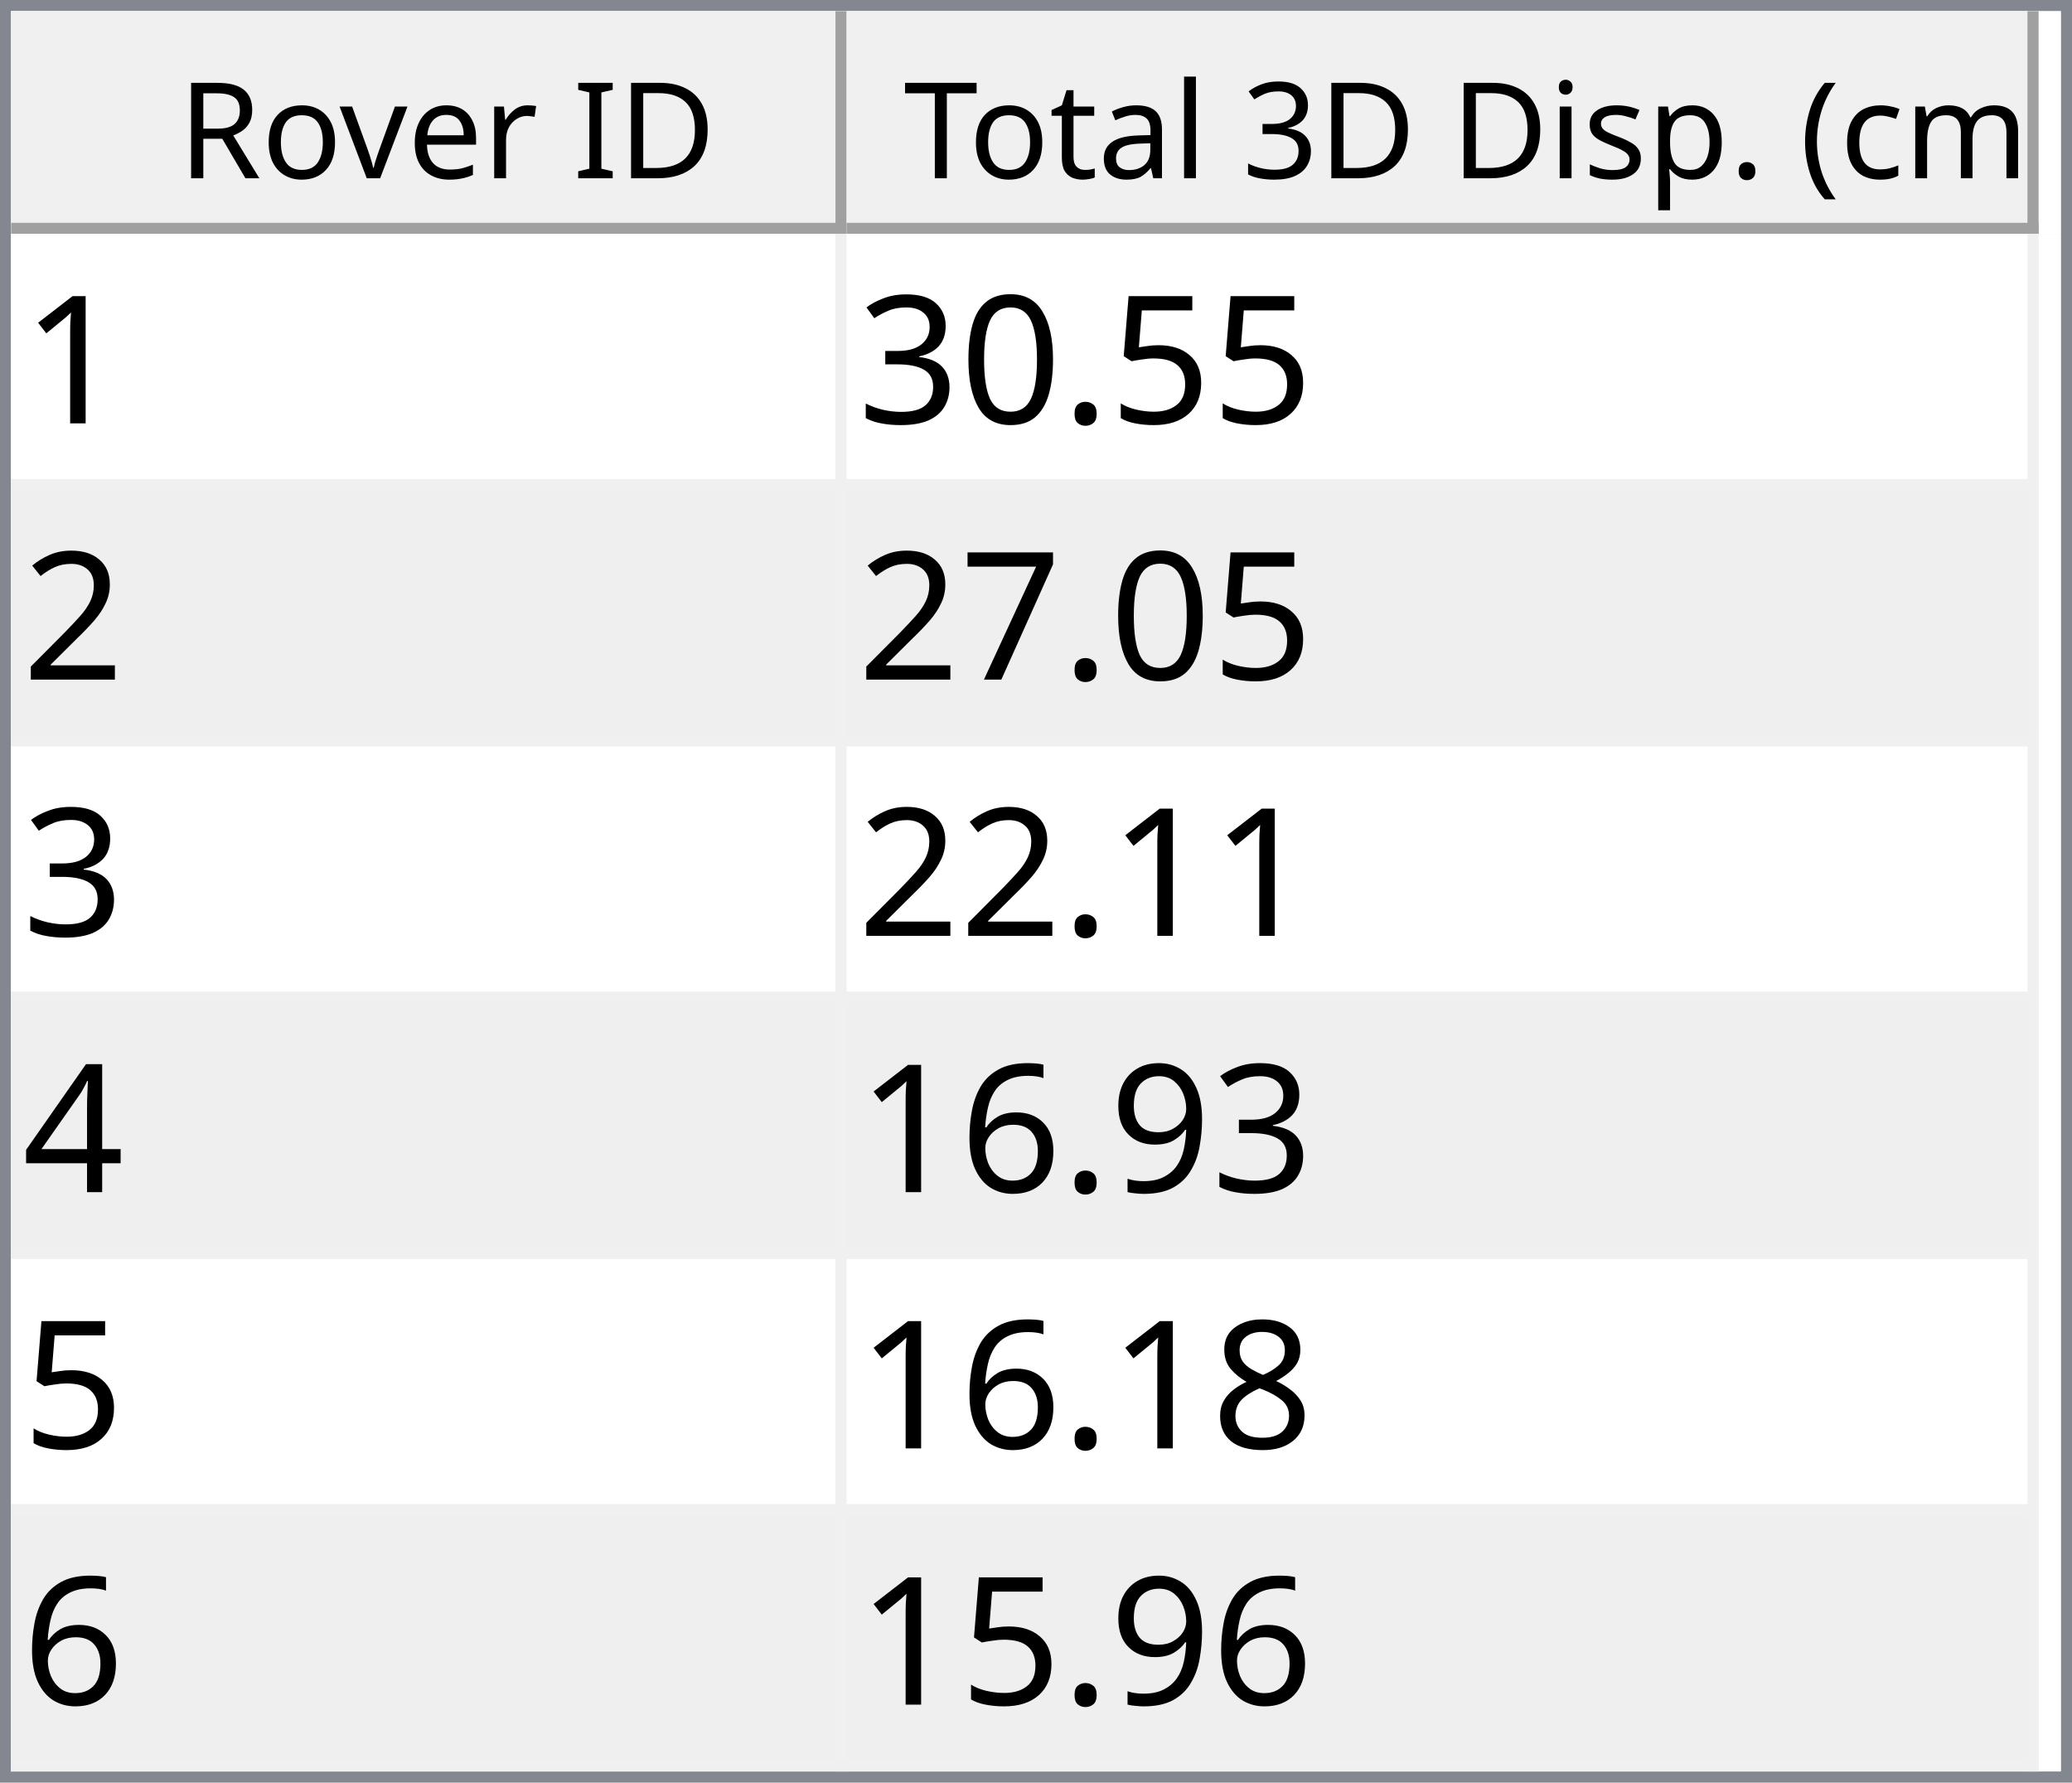
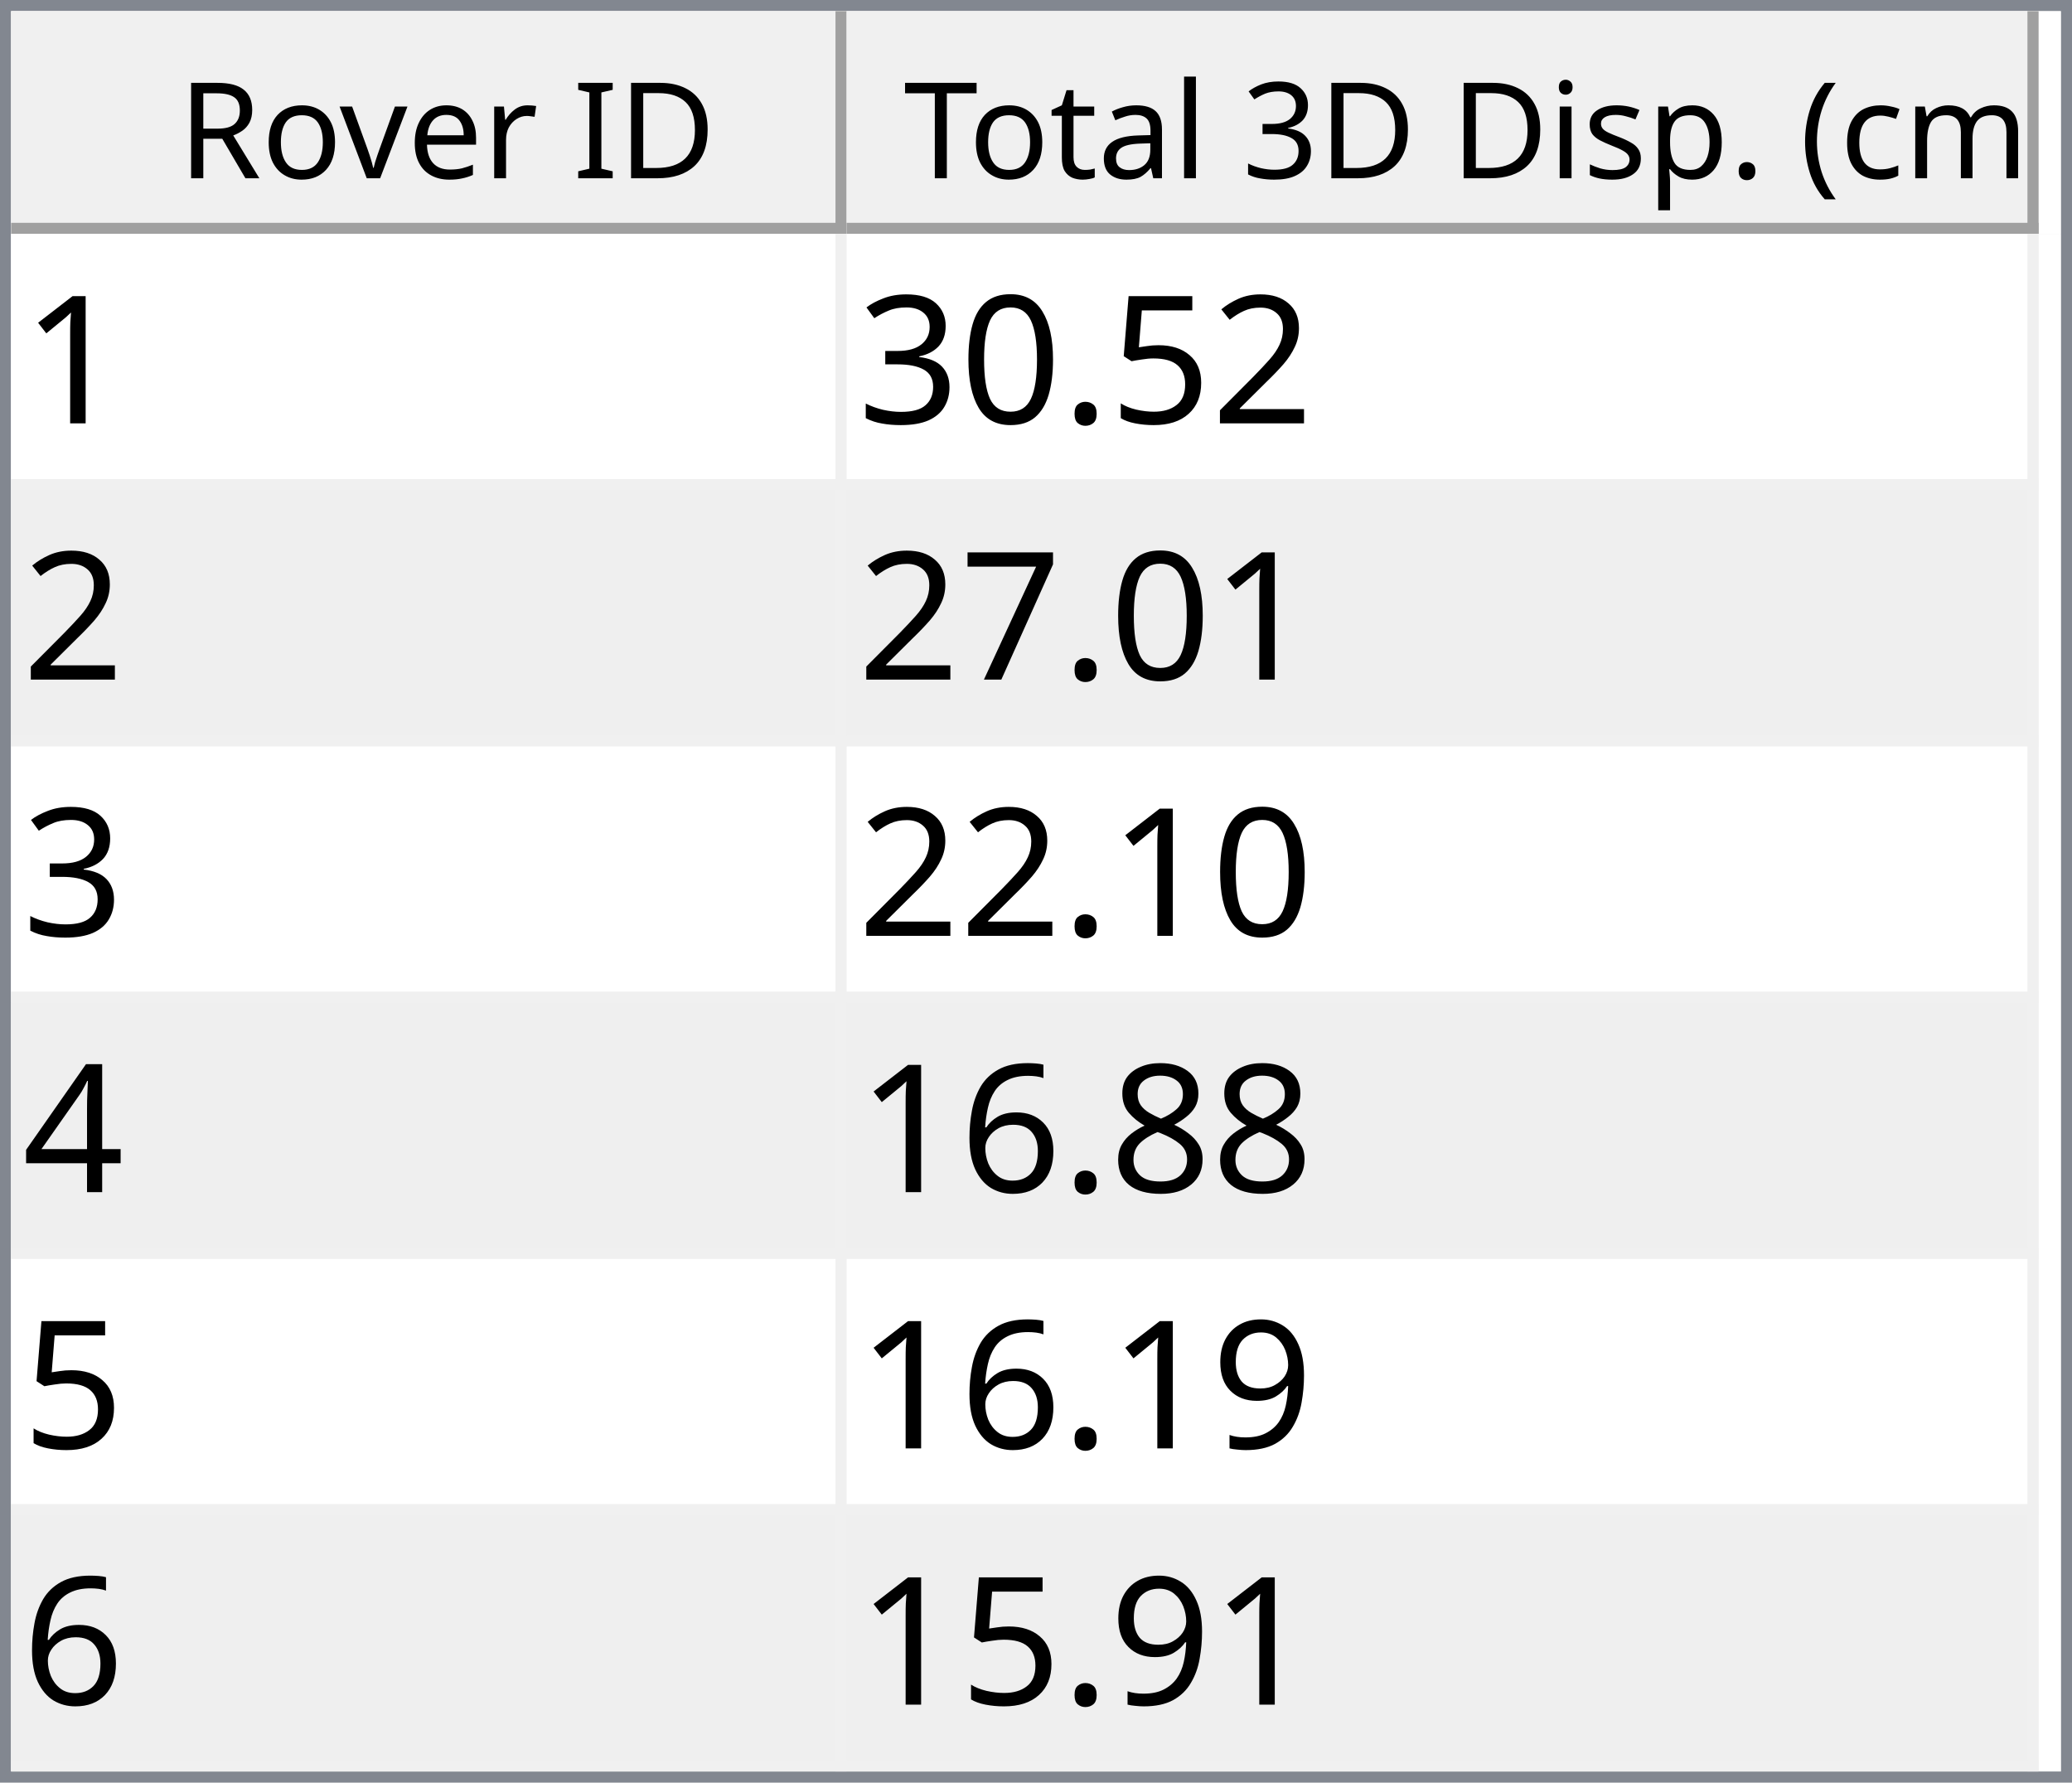
<svg xmlns="http://www.w3.org/2000/svg" style="fill-opacity:1; color-rendering:auto; color-interpolation:auto; text-rendering:auto; stroke:black; stroke-linecap:square; stroke-miterlimit:10; shape-rendering:auto; stroke-opacity:1; fill:black; stroke-dasharray:none; font-weight:normal; stroke-width:1; font-family:'Dialog'; font-style:normal; stroke-linejoin:miter; font-size:12px; stroke-dashoffset:0; image-rendering:auto;" width="186" height="160">
  <defs id="genericDefs" />
  <g>
    <defs id="defs1">
      <clipPath clipPathUnits="userSpaceOnUse" id="clipPath1">
        <path d="M0 0 L186 0 L186 160 L0 160 L0 0 Z" />
      </clipPath>
      <clipPath clipPathUnits="userSpaceOnUse" id="clipPath2">
        <path d="M0 0 L0 160 L186 160 L186 0 Z" />
      </clipPath>
      <clipPath clipPathUnits="userSpaceOnUse" id="clipPath3">
        <path d="M0 0 L0 20 L184 20 L184 0 Z" />
      </clipPath>
      <clipPath clipPathUnits="userSpaceOnUse" id="clipPath4">
        <path d="M0 0 L0 20 L75 20 L75 0 Z" />
      </clipPath>
      <clipPath clipPathUnits="userSpaceOnUse" id="clipPath5">
        <path d="M1 1 L1 19 L74 19 L74 1 Z" />
      </clipPath>
      <clipPath clipPathUnits="userSpaceOnUse" id="clipPath6">
        <path d="M0 0 L0 18 L73 18 L73 0 Z" />
      </clipPath>
      <clipPath clipPathUnits="userSpaceOnUse" id="clipPath7">
        <path d="M-0.5 -0.5 L-0.5 19.5 L74.5 19.5 L74.5 -0.5 Z" />
      </clipPath>
      <clipPath clipPathUnits="userSpaceOnUse" id="clipPath8">
        <path d="M0 0 L0 20 L107 20 L107 0 Z" />
      </clipPath>
      <clipPath clipPathUnits="userSpaceOnUse" id="clipPath9">
        <path d="M1 1 L1 19 L106 19 L106 1 Z" />
      </clipPath>
      <clipPath clipPathUnits="userSpaceOnUse" id="clipPath10">
        <path d="M0 0 L0 18 L105 18 L105 0 Z" />
      </clipPath>
      <clipPath clipPathUnits="userSpaceOnUse" id="clipPath11">
        <path d="M-0.5 -0.5 L-0.5 19.5 L106.5 19.5 L106.5 -0.5 Z" />
      </clipPath>
      <clipPath clipPathUnits="userSpaceOnUse" id="clipPath12">
        <path d="M0 0 L0 138 L184 138 L184 0 Z" />
      </clipPath>
      <clipPath clipPathUnits="userSpaceOnUse" id="clipPath13">
        <path d="M0 0 L0 138 L182 138 L182 0 Z" />
      </clipPath>
      <clipPath clipPathUnits="userSpaceOnUse" id="clipPath14">
        <path d="M-0.5 -0.5 L-0.5 137.5 L181.5 137.5 L181.5 -0.5 Z" />
      </clipPath>
      <clipPath clipPathUnits="userSpaceOnUse" id="clipPath15">
        <path d="M0 0 L0 22 L74 22 L74 0 Z" />
      </clipPath>
      <clipPath clipPathUnits="userSpaceOnUse" id="clipPath16">
        <path d="M0 0 L0 22 L106 22 L106 0 Z" />
      </clipPath>
      <font horiz-adv-x="64.551" id="font1">
        <font-face ascent="107.91" descent="25.098" units-per-em="100" style="font-style:normal; font-family:Segoe UI; font-weight:normal;" />
        <missing-glyph horiz-adv-x="64.551" d="M8.109 0 L8.109 68.266 L56.453 68.266 L56.453 0 L8.109 0 ZM15.328 7.234 L49.219 7.234 L49.219 61.031 L15.328 61.031 L15.328 7.234 Z" />
        <glyph unicode="D" horiz-adv-x="70.117" d="M9.188 0 L9.188 70.016 L28.516 70.016 Q65.531 70.016 65.531 35.891 Q65.531 19.672 55.25 9.836 Q44.969 0 27.734 0 L9.188 0 ZM17.391 62.594 L17.391 7.422 L27.828 7.422 Q41.609 7.422 49.273 14.797 Q56.938 22.172 56.938 35.688 Q56.938 62.594 28.328 62.594 L17.391 62.594 Z" />
        <glyph unicode="I" horiz-adv-x="26.611" d="M17.391 0 L9.188 0 L9.188 70.016 L17.391 70.016 L17.391 0 Z" />
        <glyph unicode=" " horiz-adv-x="27.393" d="" />
        <glyph unicode="r" horiz-adv-x="34.766" d="M34.188 41.891 Q32.078 43.5 28.125 43.5 Q23 43.5 19.555 38.672 Q16.109 33.844 16.109 25.484 L16.109 0 L8.109 0 L8.109 50 L16.109 50 L16.109 39.703 L16.312 39.703 Q18.016 44.969 21.531 47.922 Q25.047 50.875 29.391 50.875 Q32.516 50.875 34.188 50.203 L34.188 41.891 Z" />
        <glyph unicode="e" horiz-adv-x="52.295" d="M48.297 23 L12.984 23 Q13.188 14.656 17.484 10.109 Q21.781 5.562 29.297 5.562 Q37.75 5.562 44.828 11.141 L44.828 3.609 Q38.234 -1.172 27.391 -1.172 Q16.797 -1.172 10.742 5.641 Q4.688 12.453 4.688 24.812 Q4.688 36.469 11.305 43.82 Q17.922 51.172 27.734 51.172 Q37.547 51.172 42.922 44.828 Q48.297 38.484 48.297 27.203 L48.297 23 ZM40.094 29.781 Q40.047 36.719 36.75 40.578 Q33.453 44.438 27.594 44.438 Q21.922 44.438 17.969 40.383 Q14.016 36.328 13.094 29.781 L40.094 29.781 Z" />
        <glyph unicode="v" horiz-adv-x="47.9" d="M47.406 50 L27.484 0 L19.625 0 L0.688 50 L9.469 50 L22.172 13.672 Q23.578 9.672 23.922 6.688 L24.125 6.688 Q24.609 10.453 25.688 13.484 L38.969 50 L47.406 50 Z" />
        <glyph unicode="o" horiz-adv-x="58.594" d="M29 -1.172 Q17.922 -1.172 11.305 5.836 Q4.688 12.844 4.688 24.422 Q4.688 37.016 11.57 44.094 Q18.453 51.172 30.172 51.172 Q41.359 51.172 47.633 44.289 Q53.906 37.406 53.906 25.203 Q53.906 13.234 47.141 6.031 Q40.375 -1.172 29 -1.172 ZM29.594 44.438 Q21.875 44.438 17.383 39.188 Q12.891 33.938 12.891 24.703 Q12.891 15.828 17.43 10.695 Q21.969 5.562 29.594 5.562 Q37.359 5.562 41.531 10.594 Q45.703 15.625 45.703 24.906 Q45.703 34.281 41.531 39.359 Q37.359 44.438 29.594 44.438 Z" />
        <glyph unicode="R" horiz-adv-x="59.814" d="M59.375 0 L49.609 0 L37.891 19.625 Q36.281 22.359 34.766 24.289 Q33.25 26.219 31.664 27.438 Q30.078 28.656 28.25 29.219 Q26.422 29.781 24.125 29.781 L17.391 29.781 L17.391 0 L9.188 0 L9.188 70.016 L30.078 70.016 Q34.672 70.016 38.555 68.867 Q42.438 67.719 45.289 65.375 Q48.141 63.031 49.758 59.547 Q51.375 56.062 51.375 51.375 Q51.375 47.703 50.273 44.656 Q49.172 41.609 47.148 39.211 Q45.125 36.812 42.266 35.133 Q39.406 33.453 35.844 32.516 L35.844 32.328 Q37.594 31.547 38.891 30.547 Q40.188 29.547 41.359 28.18 Q42.531 26.812 43.68 25.078 Q44.828 23.344 46.234 21.047 L59.375 0 ZM17.391 62.594 L17.391 37.203 L28.516 37.203 Q31.594 37.203 34.203 38.133 Q36.812 39.062 38.719 40.797 Q40.625 42.531 41.703 45.047 Q42.781 47.562 42.781 50.688 Q42.781 56.297 39.141 59.445 Q35.5 62.594 28.609 62.594 L17.391 62.594 Z" />
        <glyph unicode=")" horiz-adv-x="30.176" d="M8.297 -15.922 L1.172 -15.922 Q16.406 2.344 16.406 26.812 Q16.406 51.469 1.078 70.016 L8.297 70.016 Q23.531 52.156 23.531 26.703 Q23.531 1.375 8.297 -15.922 Z" />
        <glyph unicode="m" horiz-adv-x="86.133" d="M79.109 0 L71.094 0 L71.094 28.719 Q71.094 37.016 68.531 40.727 Q65.969 44.438 59.906 44.438 Q54.781 44.438 51.195 39.75 Q47.609 35.062 47.609 28.516 L47.609 0 L39.594 0 L39.594 29.688 Q39.594 44.438 28.219 44.438 Q22.953 44.438 19.531 40.016 Q16.109 35.594 16.109 28.516 L16.109 0 L8.109 0 L8.109 50 L16.109 50 L16.109 42.094 L16.312 42.094 Q21.625 51.172 31.844 51.172 Q36.969 51.172 40.773 48.312 Q44.578 45.453 46 40.828 Q51.562 51.172 62.594 51.172 Q79.109 51.172 79.109 30.812 L79.109 0 Z" />
        <glyph unicode="c" horiz-adv-x="46.191" d="M42.188 2.297 Q36.422 -1.172 28.516 -1.172 Q17.828 -1.172 11.258 5.789 Q4.688 12.75 4.688 23.828 Q4.688 36.188 11.766 43.68 Q18.844 51.172 30.672 51.172 Q37.25 51.172 42.281 48.734 L42.281 40.531 Q36.719 44.438 30.375 44.438 Q22.703 44.438 17.797 38.945 Q12.891 33.453 12.891 24.516 Q12.891 15.719 17.508 10.641 Q22.125 5.562 29.891 5.562 Q36.422 5.562 42.188 9.906 L42.188 2.297 Z" />
        <glyph unicode="(" horiz-adv-x="30.176" d="M29.109 -15.922 L21.969 -15.922 Q6.844 1.375 6.844 26.703 Q6.844 52.156 21.969 70.016 L29.203 70.016 Q13.875 51.469 13.875 26.812 Q13.875 2.344 29.109 -15.922 Z" />
        <glyph unicode="." horiz-adv-x="21.68" d="M10.891 -1.078 Q8.641 -1.078 7.055 0.539 Q5.469 2.156 5.469 4.391 Q5.469 6.641 7.055 8.273 Q8.641 9.906 10.891 9.906 Q13.188 9.906 14.797 8.273 Q16.406 6.641 16.406 4.391 Q16.406 2.156 14.797 0.539 Q13.188 -1.078 10.891 -1.078 Z" />
        <glyph unicode="p" horiz-adv-x="58.789" d="M16.312 7.234 L16.109 7.234 L16.109 -23 L8.109 -23 L8.109 50 L16.109 50 L16.109 41.219 L16.312 41.219 Q22.219 51.172 33.594 51.172 Q43.266 51.172 48.688 44.461 Q54.109 37.75 54.109 26.469 Q54.109 13.922 48 6.375 Q41.891 -1.172 31.297 -1.172 Q21.578 -1.172 16.312 7.234 ZM16.109 27.391 L16.109 20.406 Q16.109 14.203 20.141 9.883 Q24.172 5.562 30.375 5.562 Q37.641 5.562 41.773 11.133 Q45.906 16.703 45.906 26.609 Q45.906 34.969 42.047 39.703 Q38.188 44.438 31.594 44.438 Q24.609 44.438 20.359 39.578 Q16.109 34.719 16.109 27.391 Z" />
        <glyph unicode="s" horiz-adv-x="42.432" d="M5.078 1.812 L5.078 10.406 Q11.625 5.562 19.484 5.562 Q30.031 5.562 30.031 12.594 Q30.031 14.594 29.125 15.992 Q28.219 17.391 26.68 18.461 Q25.141 19.531 23.07 20.383 Q21 21.234 18.609 22.172 Q15.281 23.484 12.766 24.828 Q10.25 26.172 8.57 27.859 Q6.891 29.547 6.031 31.695 Q5.172 33.844 5.172 36.719 Q5.172 40.234 6.789 42.945 Q8.406 45.656 11.086 47.484 Q13.766 49.312 17.211 50.242 Q20.656 51.172 24.312 51.172 Q30.812 51.172 35.938 48.922 L35.938 40.828 Q30.422 44.438 23.25 44.438 Q21 44.438 19.195 43.922 Q17.391 43.406 16.094 42.477 Q14.797 41.547 14.086 40.258 Q13.375 38.969 13.375 37.406 Q13.375 35.453 14.086 34.133 Q14.797 32.812 16.164 31.789 Q17.531 30.766 19.484 29.938 Q21.438 29.109 23.922 28.125 Q27.25 26.859 29.883 25.516 Q32.516 24.172 34.375 22.484 Q36.234 20.797 37.234 18.602 Q38.234 16.406 38.234 13.375 Q38.234 9.672 36.602 6.938 Q34.969 4.203 32.234 2.398 Q29.5 0.594 25.93 -0.289 Q22.359 -1.172 18.453 -1.172 Q10.75 -1.172 5.078 1.812 Z" />
        <glyph unicode="i" horiz-adv-x="24.219" d="M12.203 62.703 Q10.062 62.703 8.547 64.164 Q7.031 65.625 7.031 67.875 Q7.031 70.125 8.547 71.609 Q10.062 73.094 12.203 73.094 Q14.406 73.094 15.945 71.609 Q17.484 70.125 17.484 67.875 Q17.484 65.719 15.945 64.211 Q14.406 62.703 12.203 62.703 ZM16.109 0 L8.109 0 L8.109 50 L16.109 50 L16.109 0 Z" />
        <glyph unicode="3" horiz-adv-x="53.906" d="M46.531 19.828 Q46.531 15.094 44.75 11.211 Q42.969 7.328 39.719 4.57 Q36.469 1.812 31.93 0.297 Q27.391 -1.219 21.922 -1.219 Q11.922 -1.219 6 2.594 L6 11.188 Q13.094 5.609 22.219 5.609 Q25.875 5.609 28.828 6.539 Q31.781 7.469 33.906 9.227 Q36.031 10.984 37.18 13.477 Q38.328 15.969 38.328 19.094 Q38.328 32.812 18.797 32.812 L12.984 32.812 L12.984 39.594 L18.5 39.594 Q35.797 39.594 35.797 52.484 Q35.797 64.406 22.609 64.406 Q15.188 64.406 8.688 59.422 L8.688 67.188 Q15.375 71.188 24.609 71.188 Q29 71.188 32.57 69.969 Q36.141 68.75 38.68 66.555 Q41.219 64.359 42.609 61.281 Q44 58.203 44 54.5 Q44 40.672 30.031 36.719 L30.031 36.531 Q33.594 36.141 36.625 34.797 Q39.656 33.453 41.852 31.305 Q44.047 29.156 45.289 26.25 Q46.531 23.344 46.531 19.828 Z" />
        <glyph unicode="l" horiz-adv-x="24.219" d="M16.109 0 L8.109 0 L8.109 74.031 L16.109 74.031 L16.109 0 Z" />
        <glyph unicode="a" horiz-adv-x="50.879" d="M43.891 0 L35.891 0 L35.891 7.812 L35.688 7.812 Q30.469 -1.172 20.312 -1.172 Q12.844 -1.172 8.617 2.781 Q4.391 6.734 4.391 13.281 Q4.391 27.297 20.906 29.594 L35.891 31.688 Q35.891 44.438 25.594 44.438 Q16.547 44.438 9.281 38.281 L9.281 46.484 Q16.656 51.172 26.266 51.172 Q43.891 51.172 43.891 32.516 L43.891 0 ZM35.891 25.297 L23.828 23.641 Q18.266 22.859 15.43 20.875 Q12.594 18.891 12.594 13.875 Q12.594 10.203 15.211 7.883 Q17.828 5.562 22.172 5.562 Q28.125 5.562 32.008 9.742 Q35.891 13.922 35.891 20.312 L35.891 25.297 Z" />
        <glyph unicode="t" horiz-adv-x="33.887" d="M31.297 0.484 Q28.469 -1.078 23.828 -1.078 Q10.688 -1.078 10.688 13.578 L10.688 43.172 L2.094 43.172 L2.094 50 L10.688 50 L10.688 62.203 L18.703 64.797 L18.703 50 L31.297 50 L31.297 43.172 L18.703 43.172 L18.703 14.984 Q18.703 9.969 20.414 7.82 Q22.125 5.672 26.078 5.672 Q29.109 5.672 31.297 7.328 L31.297 0.484 Z" />
        <glyph unicode="T" horiz-adv-x="52.393" d="M50.594 62.594 L30.375 62.594 L30.375 0 L22.172 0 L22.172 62.594 L2 62.594 L2 70.016 L50.594 70.016 L50.594 62.594 Z" />
      </font>
      <font horiz-adv-x="75.0" id="font2">
        <font-face ascent="100.537" descent="21.973" units-per-em="100" style="font-style:normal; font-family:sans-serif; font-weight:normal;" />
        <missing-glyph horiz-adv-x="75.0" d="M12.5 0 L12.5 62.5 L62.5 62.5 L62.5 0 L12.5 0 ZM14.062 1.562 L60.938 1.562 L60.938 60.938 L14.062 60.938 L14.062 1.562 Z" />
        <glyph unicode="1" horiz-adv-x="55.615" d="M37.25 0 L28.469 0 L28.469 56 Q25.297 52.984 20.141 49.953 Q14.984 46.922 10.891 45.406 L10.891 53.906 Q18.266 57.375 23.781 62.305 Q29.297 67.234 31.594 71.875 L37.25 71.875 L37.25 0 Z" />
+         <glyph unicode="2" horiz-adv-x="55.615" d="M50.344 8.453 L50.344 0 L3.031 0 Q2.938 3.172 4.047 6.109 Q5.859 10.938 9.836 15.625 Q13.812 20.312 21.344 26.469 Q33.016 36.031 37.117 41.625 Q41.219 47.219 41.219 52.203 Q41.219 57.422 37.477 61.008 Q33.734 64.594 27.734 64.594 Q21.391 64.594 17.578 60.789 Q13.766 56.984 13.719 50.25 L4.688 51.172 Q5.609 61.281 11.664 66.578 Q17.719 71.875 27.938 71.875 Q38.234 71.875 44.242 66.164 Q50.25 60.453 50.25 52 Q50.25 47.703 48.492 43.555 Q46.734 39.406 42.656 34.812 Q38.578 30.219 29.109 22.219 Q21.188 15.578 18.945 13.211 Q16.703 10.844 15.234 8.453 L50.344 8.453 Z" />
        <glyph unicode="5" horiz-adv-x="55.615" d="M4.156 18.75 L13.375 19.531 Q14.406 12.797 18.141 9.398 Q21.875 6 27.156 6 Q33.5 6 37.891 10.789 Q42.281 15.578 42.281 23.484 Q42.281 31 38.062 35.352 Q33.844 39.703 27 39.703 Q22.75 39.703 19.336 37.773 Q15.922 35.844 13.969 32.766 L5.719 33.844 L12.641 70.609 L48.25 70.609 L48.25 62.203 L19.672 62.203 L15.828 42.969 Q22.266 47.469 29.344 47.469 Q38.719 47.469 45.164 40.969 Q51.609 34.469 51.609 24.266 Q51.609 14.547 45.953 7.469 Q39.062 -1.219 27.156 -1.219 Q17.391 -1.219 11.211 4.25 Q5.031 9.719 4.156 18.75 Z" />
        <glyph unicode="." horiz-adv-x="27.783" d="M9.078 0 L9.078 10.016 L19.094 10.016 L19.094 0 L9.078 0 Z" />
        <glyph unicode="0" horiz-adv-x="55.615" d="M4.156 35.297 Q4.156 48 6.766 55.742 Q9.375 63.484 14.523 67.68 Q19.672 71.875 27.484 71.875 Q33.25 71.875 37.594 69.555 Q41.938 67.234 44.773 62.867 Q47.609 58.5 49.219 52.227 Q50.828 45.953 50.828 35.297 Q50.828 22.703 48.242 14.969 Q45.656 7.234 40.508 3.008 Q35.359 -1.219 27.484 -1.219 Q17.141 -1.219 11.234 6.203 Q4.156 15.141 4.156 35.297 ZM13.188 35.297 Q13.188 17.672 17.312 11.836 Q21.438 6 27.484 6 Q33.547 6 37.672 11.859 Q41.797 17.719 41.797 35.297 Q41.797 52.984 37.672 58.789 Q33.547 64.594 27.391 64.594 Q21.344 64.594 17.719 59.469 Q13.188 52.938 13.188 35.297 Z" />
        <glyph unicode="3" horiz-adv-x="55.615" d="M4.203 18.891 L12.984 20.062 Q14.5 12.594 18.141 9.297 Q21.781 6 27 6 Q33.203 6 37.477 10.297 Q41.75 14.594 41.75 20.953 Q41.75 27 37.797 30.93 Q33.844 34.859 27.734 34.859 Q25.25 34.859 21.531 33.891 L22.516 41.609 Q23.391 41.5 23.922 41.5 Q29.547 41.5 34.039 44.43 Q38.531 47.359 38.531 53.469 Q38.531 58.297 35.258 61.477 Q31.984 64.656 26.812 64.656 Q21.688 64.656 18.266 61.43 Q14.844 58.203 13.875 51.766 L5.078 53.328 Q6.688 62.156 12.398 67.016 Q18.109 71.875 26.609 71.875 Q32.469 71.875 37.398 69.359 Q42.328 66.844 44.945 62.5 Q47.562 58.156 47.562 53.266 Q47.562 48.641 45.07 44.828 Q42.578 41.016 37.703 38.766 Q44.047 37.312 47.562 32.695 Q51.078 28.078 51.078 21.141 Q51.078 11.766 44.242 5.25 Q37.406 -1.266 26.953 -1.266 Q17.531 -1.266 11.305 4.352 Q5.078 9.969 4.203 18.891 Z" />
-         <glyph unicode="2" horiz-adv-x="55.615" d="M50.344 8.453 L50.344 0 L3.031 0 Q2.938 3.172 4.047 6.109 Q5.859 10.938 9.836 15.625 Q13.812 20.312 21.344 26.469 Q33.016 36.031 37.117 41.625 Q41.219 47.219 41.219 52.203 Q41.219 57.422 37.477 61.008 Q33.734 64.594 27.734 64.594 Q21.391 64.594 17.578 60.789 Q13.766 56.984 13.719 50.25 L4.688 51.172 Q5.609 61.281 11.664 66.578 Q17.719 71.875 27.938 71.875 Q38.234 71.875 44.242 66.164 Q50.25 60.453 50.25 52 Q50.25 47.703 48.492 43.555 Q46.734 39.406 42.656 34.812 Q38.578 30.219 29.109 22.219 Q21.188 15.578 18.945 13.211 Q16.703 10.844 15.234 8.453 L50.344 8.453 Z" />
        <glyph unicode="7" horiz-adv-x="55.615" d="M4.734 62.203 L4.734 70.656 L51.078 70.656 L51.078 63.812 Q44.234 56.547 37.523 44.484 Q30.812 32.422 27.156 19.672 Q24.516 10.688 23.781 0 L14.75 0 Q14.891 8.453 18.062 20.414 Q21.234 32.375 27.172 43.484 Q33.109 54.594 39.797 62.203 L4.734 62.203 Z" />
        <glyph unicode="4" horiz-adv-x="55.615" d="M32.328 0 L32.328 17.141 L1.266 17.141 L1.266 25.203 L33.938 71.578 L41.109 71.578 L41.109 25.203 L50.781 25.203 L50.781 17.141 L41.109 17.141 L41.109 0 L32.328 0 ZM32.328 25.203 L32.328 57.469 L9.906 25.203 L32.328 25.203 Z" />
+         <glyph unicode="8" horiz-adv-x="55.615" d="M17.672 38.812 Q12.203 40.828 9.57 44.539 Q6.938 48.25 6.938 53.422 Q6.938 61.234 12.555 66.555 Q18.172 71.875 27.484 71.875 Q36.859 71.875 42.578 66.43 Q48.297 60.984 48.297 53.172 Q48.297 48.188 45.68 44.508 Q43.062 40.828 37.75 38.812 Q44.344 36.672 47.781 31.883 Q51.219 27.094 51.219 20.453 Q51.219 11.281 44.727 5.031 Q38.234 -1.219 27.641 -1.219 Q17.047 -1.219 10.547 5.055 Q4.047 11.328 4.047 20.703 Q4.047 27.688 7.594 32.398 Q11.141 37.109 17.672 38.812 ZM15.922 53.719 Q15.922 48.641 19.195 45.414 Q22.469 42.188 27.688 42.188 Q32.766 42.188 36.016 45.383 Q39.266 48.578 39.266 53.219 Q39.266 58.062 35.914 61.359 Q32.562 64.656 27.594 64.656 Q22.562 64.656 19.242 61.43 Q15.922 58.203 15.922 53.719 ZM13.094 20.656 Q13.094 16.891 14.875 13.375 Q16.656 9.859 20.172 7.93 Q23.688 6 27.734 6 Q34.031 6 38.133 10.055 Q42.234 14.109 42.234 20.359 Q42.234 26.703 38.016 30.859 Q33.797 35.016 27.438 35.016 Q21.234 35.016 17.164 30.914 Q13.094 26.812 13.094 20.656 Z" />
+         <glyph unicode="6" horiz-adv-x="55.615" d="M49.75 54.047 L41.016 53.375 Q39.844 58.547 37.703 60.891 Q34.125 64.656 28.906 64.656 Q24.703 64.656 21.531 62.312 Q17.391 59.281 14.992 53.469 Q12.594 47.656 12.5 36.922 Q15.672 41.75 20.266 44.094 Q24.859 46.438 29.891 46.438 Q38.672 46.438 44.852 39.969 Q51.031 33.5 51.031 23.25 Q51.031 16.5 48.125 10.719 Q45.219 4.938 40.141 1.859 Q35.062 -1.219 28.609 -1.219 Q17.625 -1.219 10.695 6.859 Q3.766 14.938 3.766 33.5 Q3.766 54.25 11.422 63.672 Q18.109 71.875 29.438 71.875 Q37.891 71.875 43.289 67.141 Q48.688 62.406 49.75 54.047 ZM13.875 23.188 Q13.875 18.656 15.797 14.508 Q17.719 10.359 21.188 8.18 Q24.656 6 28.469 6 Q34.031 6 38.039 10.492 Q42.047 14.984 42.047 22.703 Q42.047 30.125 38.086 34.398 Q34.125 38.672 28.125 38.672 Q22.172 38.672 18.023 34.398 Q13.875 30.125 13.875 23.188 Z" />
        <glyph unicode="9" horiz-adv-x="55.615" d="M5.469 16.547 L13.922 17.328 Q14.984 11.375 18.016 8.688 Q21.047 6 25.781 6 Q29.828 6 32.883 7.859 Q35.938 9.719 37.891 12.82 Q39.844 15.922 41.164 21.195 Q42.484 26.469 42.484 31.938 Q42.484 32.516 42.438 33.688 Q39.797 29.5 35.234 26.883 Q30.672 24.266 25.344 24.266 Q16.453 24.266 10.305 30.711 Q4.156 37.156 4.156 47.703 Q4.156 58.594 10.578 65.234 Q17 71.875 26.656 71.875 Q33.641 71.875 39.43 68.117 Q45.219 64.359 48.219 57.398 Q51.219 50.438 51.219 37.25 Q51.219 23.531 48.242 15.406 Q45.266 7.281 39.383 3.031 Q33.5 -1.219 25.594 -1.219 Q17.188 -1.219 11.867 3.445 Q6.547 8.109 5.469 16.547 ZM41.453 48.141 Q41.453 55.719 37.43 60.156 Q33.406 64.594 27.734 64.594 Q21.875 64.594 17.531 59.812 Q13.188 55.031 13.188 47.406 Q13.188 40.578 17.312 36.305 Q21.438 32.031 27.484 32.031 Q33.594 32.031 37.523 36.305 Q41.453 40.578 41.453 48.141 Z" />
-         <glyph unicode="6" horiz-adv-x="55.615" d="M49.75 54.047 L41.016 53.375 Q39.844 58.547 37.703 60.891 Q34.125 64.656 28.906 64.656 Q24.703 64.656 21.531 62.312 Q17.391 59.281 14.992 53.469 Q12.594 47.656 12.5 36.922 Q15.672 41.75 20.266 44.094 Q24.859 46.438 29.891 46.438 Q38.672 46.438 44.852 39.969 Q51.031 33.5 51.031 23.25 Q51.031 16.5 48.125 10.719 Q45.219 4.938 40.141 1.859 Q35.062 -1.219 28.609 -1.219 Q17.625 -1.219 10.695 6.859 Q3.766 14.938 3.766 33.5 Q3.766 54.25 11.422 63.672 Q18.109 71.875 29.438 71.875 Q37.891 71.875 43.289 67.141 Q48.688 62.406 49.75 54.047 ZM13.875 23.188 Q13.875 18.656 15.797 14.508 Q17.719 10.359 21.188 8.18 Q24.656 6 28.469 6 Q34.031 6 38.039 10.492 Q42.047 14.984 42.047 22.703 Q42.047 30.125 38.086 34.398 Q34.125 38.672 28.125 38.672 Q22.172 38.672 18.023 34.398 Q13.875 30.125 13.875 23.188 Z" />
-         <glyph unicode="8" horiz-adv-x="55.615" d="M17.672 38.812 Q12.203 40.828 9.57 44.539 Q6.938 48.25 6.938 53.422 Q6.938 61.234 12.555 66.555 Q18.172 71.875 27.484 71.875 Q36.859 71.875 42.578 66.43 Q48.297 60.984 48.297 53.172 Q48.297 48.188 45.68 44.508 Q43.062 40.828 37.75 38.812 Q44.344 36.672 47.781 31.883 Q51.219 27.094 51.219 20.453 Q51.219 11.281 44.727 5.031 Q38.234 -1.219 27.641 -1.219 Q17.047 -1.219 10.547 5.055 Q4.047 11.328 4.047 20.703 Q4.047 27.688 7.594 32.398 Q11.141 37.109 17.672 38.812 ZM15.922 53.719 Q15.922 48.641 19.195 45.414 Q22.469 42.188 27.688 42.188 Q32.766 42.188 36.016 45.383 Q39.266 48.578 39.266 53.219 Q39.266 58.062 35.914 61.359 Q32.562 64.656 27.594 64.656 Q22.562 64.656 19.242 61.43 Q15.922 58.203 15.922 53.719 ZM13.094 20.656 Q13.094 16.891 14.875 13.375 Q16.656 9.859 20.172 7.93 Q23.688 6 27.734 6 Q34.031 6 38.133 10.055 Q42.234 14.109 42.234 20.359 Q42.234 26.703 38.016 30.859 Q33.797 35.016 27.438 35.016 Q21.234 35.016 17.164 30.914 Q13.094 26.812 13.094 20.656 Z" />
      </font>
    </defs>
    <g style="fill:white; stroke:white;">
      <rect x="0" y="0" width="186" style="clip-path:url(#clipPath1); stroke:none;" height="160" />
    </g>
    <g style="fill:white; text-rendering:optimizeSpeed; color-rendering:optimizeSpeed; image-rendering:optimizeSpeed; shape-rendering:crispEdges; stroke:white; color-interpolation:sRGB;">
      <rect x="0" width="186" height="160" y="0" style="stroke:none;" />
      <path style="stroke:none;" d="M0 160 L186 160 L186 0 L0 0 Z" />
    </g>
    <g style="fill:rgb(240,240,240); font-family:'Segoe UI'; stroke:rgb(240,240,240);">
      <rect x="0" y="0" width="186" style="clip-path:url(#clipPath2); stroke:none;" height="160" />
    </g>
    <g style="fill:rgb(130,135,144); font-family:'Segoe UI'; stroke:rgb(130,135,144);">
      <path d="M0 0 L186 0 L186 160 L0 160 L0 0 ZM1 1 L185 1 L185 159 L1 159 L1 1 Z" style="fill-rule:evenodd; clip-path:url(#clipPath2); stroke:none;" />
    </g>
    <g style="fill:white; font-family:'Segoe UI'; stroke:white;" transform="translate(1,1)">
      <rect x="0" y="0" width="184" style="clip-path:url(#clipPath3); stroke:none;" height="20" />
    </g>
    <g style="fill:rgb(240,240,240); font-family:'Segoe UI'; stroke:rgb(240,240,240);" transform="translate(1,1)">
      <rect x="0" y="0" width="75" style="clip-path:url(#clipPath4); stroke:none;" height="20" />
    </g>
    <g style="font-family:'Segoe UI';" transform="translate(2,2)">
      <text x="14" xml:space="preserve" y="14" style="clip-path:url(#clipPath6); stroke:none;">Rover ID</text>
    </g>
    <g style="fill:rgb(160,160,160); font-family:'Segoe UI'; stroke:rgb(160,160,160); stroke-linejoin:bevel;" transform="translate(1.5,1.5)">
      <line x1="74" x2="74" y1="0" style="fill:none; clip-path:url(#clipPath7);" y2="19" />
    </g>
    <g style="fill:rgb(160,160,160); font-family:'Segoe UI'; stroke:rgb(160,160,160); stroke-linejoin:bevel;" transform="matrix(1,0,0,1,1,1) translate(0.5,0.5)">
      <line x1="0" x2="74" y1="19" style="fill:none; clip-path:url(#clipPath7);" y2="19" />
    </g>
    <g style="fill:rgb(240,240,240); font-family:'Segoe UI'; stroke:rgb(240,240,240);" transform="translate(76,1)">
      <rect x="0" y="0" width="107" style="clip-path:url(#clipPath8); stroke:none;" height="20" />
    </g>
    <g style="font-family:'Segoe UI';" transform="translate(77,2)">
      <text x="1" xml:space="preserve" y="14" style="clip-path:url(#clipPath10); stroke:none;"> Total 3D Disp. (cm)</text>
    </g>
    <g style="fill:rgb(160,160,160); font-family:'Segoe UI'; stroke:rgb(160,160,160); stroke-linejoin:bevel;" transform="translate(76.5,1.5)">
      <line x1="106" x2="106" y1="0" style="fill:none; clip-path:url(#clipPath11);" y2="19" />
    </g>
    <g style="fill:rgb(160,160,160); font-family:'Segoe UI'; stroke:rgb(160,160,160); stroke-linejoin:bevel;" transform="matrix(1,0,0,1,76,1) translate(0.5,0.5)">
      <line x1="0" x2="106" y1="19" style="fill:none; clip-path:url(#clipPath11);" y2="19" />
    </g>
    <g style="fill:white; font-family:'Segoe UI'; stroke:white;" transform="translate(1,21)">
      <rect x="0" y="0" width="184" style="clip-path:url(#clipPath12); stroke:none;" height="138" />
    </g>
    <g style="fill:rgb(240,240,240); font-size:16px; font-family:sans-serif; stroke:rgb(240,240,240);" transform="translate(1,21)">
      <rect x="0" y="0" width="182" style="clip-path:url(#clipPath13); stroke:none;" height="138" />
      <line transform="translate(0.5,0.5)" x1="0" x2="181" y1="22" style="clip-path:url(#clipPath14); fill:none; stroke-linejoin:bevel;" y2="22" />
    </g>
    <g transform="matrix(1,0,0,1,1,21) translate(0.5,0.5)" style="fill:rgb(240,240,240); font-size:16px; font-family:sans-serif; stroke:rgb(240,240,240); stroke-linejoin:bevel;">
      <line x1="0" x2="181" y1="45" style="fill:none; clip-path:url(#clipPath14);" y2="45" />
    </g>
    <g transform="matrix(1,0,0,1,1,21) translate(0.5,0.5)" style="fill:rgb(240,240,240); font-size:16px; font-family:sans-serif; stroke:rgb(240,240,240); stroke-linejoin:bevel;">
      <line x1="0" x2="181" y1="68" style="fill:none; clip-path:url(#clipPath14);" y2="68" />
    </g>
    <g transform="matrix(1,0,0,1,1,21) translate(0.5,0.5)" style="fill:rgb(240,240,240); font-size:16px; font-family:sans-serif; stroke:rgb(240,240,240); stroke-linejoin:bevel;">
      <line x1="0" x2="181" y1="91" style="fill:none; clip-path:url(#clipPath14);" y2="91" />
    </g>
    <g transform="matrix(1,0,0,1,1,21) translate(0.5,0.5)" style="fill:rgb(240,240,240); font-size:16px; font-family:sans-serif; stroke:rgb(240,240,240); stroke-linejoin:bevel;">
      <line x1="0" x2="181" y1="114" style="fill:none; clip-path:url(#clipPath14);" y2="114" />
    </g>
    <g transform="matrix(1,0,0,1,1,21) translate(0.5,0.5)" style="fill:rgb(240,240,240); font-size:16px; font-family:sans-serif; stroke:rgb(240,240,240); stroke-linejoin:bevel;">
      <line x1="0" x2="181" y1="137" style="fill:none; clip-path:url(#clipPath14);" y2="137" />
    </g>
    <g transform="matrix(1,0,0,1,1,21) translate(0.5,0.5)" style="fill:rgb(240,240,240); font-size:16px; font-family:sans-serif; stroke:rgb(240,240,240); stroke-linejoin:bevel;">
      <line x1="74" x2="74" y1="0" style="fill:none; clip-path:url(#clipPath14);" y2="137" />
    </g>
    <g transform="matrix(1,0,0,1,1,21) translate(0.5,0.5)" style="fill:rgb(240,240,240); font-size:16px; font-family:sans-serif; stroke:rgb(240,240,240); stroke-linejoin:bevel;">
      <line x1="181" x2="181" y1="0" style="fill:none; clip-path:url(#clipPath14);" y2="137" />
    </g>
    <g style="fill:white; font-size:16px; font-family:sans-serif; stroke:white;" transform="matrix(1,0,0,1,1,21)">
      <rect x="0" y="0" width="74" style="clip-path:url(#clipPath15); stroke:none;" height="22" />
      <text x="1" y="17" style="fill:black; clip-path:url(#clipPath15); stroke:none;" xml:space="preserve">1</text>
    </g>
    <g style="fill:white; font-size:16px; font-family:sans-serif; stroke:white;" transform="matrix(1,0,0,1,1,21) translate(75,0)">
      <rect x="0" y="0" width="106" style="clip-path:url(#clipPath16); stroke:none;" height="22" />
-       <text x="1" y="17" style="fill:black; clip-path:url(#clipPath16); stroke:none;" xml:space="preserve">30.55</text>
+       <text x="1" y="17" style="fill:black; clip-path:url(#clipPath16); stroke:none;" xml:space="preserve">30.52</text>
    </g>
    <g style="fill:rgb(239,239,239); font-size:16px; font-family:sans-serif; stroke:rgb(239,239,239);" transform="matrix(1,0,0,1,1,21) translate(0,23)">
      <rect x="0" y="0" width="74" style="clip-path:url(#clipPath15); stroke:none;" height="22" />
      <text x="1" y="17" style="fill:black; clip-path:url(#clipPath15); stroke:none;" xml:space="preserve">2</text>
    </g>
    <g style="fill:rgb(239,239,239); font-size:16px; font-family:sans-serif; stroke:rgb(239,239,239);" transform="matrix(1,0,0,1,1,21) translate(75,23)">
      <rect x="0" y="0" width="106" style="clip-path:url(#clipPath16); stroke:none;" height="22" />
-       <text x="1" y="17" style="fill:black; clip-path:url(#clipPath16); stroke:none;" xml:space="preserve">27.05</text>
+       <text x="1" y="17" style="fill:black; clip-path:url(#clipPath16); stroke:none;" xml:space="preserve">27.01</text>
    </g>
    <g style="fill:white; font-size:16px; font-family:sans-serif; stroke:white;" transform="matrix(1,0,0,1,1,21) translate(0,46)">
      <rect x="0" y="0" width="74" style="clip-path:url(#clipPath15); stroke:none;" height="22" />
      <text x="1" y="17" style="fill:black; clip-path:url(#clipPath15); stroke:none;" xml:space="preserve">3</text>
    </g>
    <g style="fill:white; font-size:16px; font-family:sans-serif; stroke:white;" transform="matrix(1,0,0,1,1,21) translate(75,46)">
      <rect x="0" y="0" width="106" style="clip-path:url(#clipPath16); stroke:none;" height="22" />
-       <text x="1" y="17" style="fill:black; clip-path:url(#clipPath16); stroke:none;" xml:space="preserve">22.11</text>
+       <text x="1" y="17" style="fill:black; clip-path:url(#clipPath16); stroke:none;" xml:space="preserve">22.10</text>
    </g>
    <g style="fill:rgb(239,239,239); font-size:16px; font-family:sans-serif; stroke:rgb(239,239,239);" transform="matrix(1,0,0,1,1,21) translate(0,69)">
      <rect x="0" y="0" width="74" style="clip-path:url(#clipPath15); stroke:none;" height="22" />
      <text x="1" y="17" style="fill:black; clip-path:url(#clipPath15); stroke:none;" xml:space="preserve">4</text>
    </g>
    <g style="fill:rgb(239,239,239); font-size:16px; font-family:sans-serif; stroke:rgb(239,239,239);" transform="matrix(1,0,0,1,1,21) translate(75,69)">
      <rect x="0" y="0" width="106" style="clip-path:url(#clipPath16); stroke:none;" height="22" />
-       <text x="1" y="17" style="fill:black; clip-path:url(#clipPath16); stroke:none;" xml:space="preserve">16.93</text>
+       <text x="1" y="17" style="fill:black; clip-path:url(#clipPath16); stroke:none;" xml:space="preserve">16.88</text>
    </g>
    <g style="fill:white; font-size:16px; font-family:sans-serif; stroke:white;" transform="matrix(1,0,0,1,1,21) translate(0,92)">
      <rect x="0" y="0" width="74" style="clip-path:url(#clipPath15); stroke:none;" height="22" />
      <text x="1" y="17" style="fill:black; clip-path:url(#clipPath15); stroke:none;" xml:space="preserve">5</text>
    </g>
    <g style="fill:white; font-size:16px; font-family:sans-serif; stroke:white;" transform="matrix(1,0,0,1,1,21) translate(75,92)">
      <rect x="0" y="0" width="106" style="clip-path:url(#clipPath16); stroke:none;" height="22" />
-       <text x="1" y="17" style="fill:black; clip-path:url(#clipPath16); stroke:none;" xml:space="preserve">16.18</text>
+       <text x="1" y="17" style="fill:black; clip-path:url(#clipPath16); stroke:none;" xml:space="preserve">16.19</text>
    </g>
    <g style="fill:rgb(239,239,239); font-size:16px; font-family:sans-serif; stroke:rgb(239,239,239);" transform="matrix(1,0,0,1,1,21) translate(0,115)">
      <rect x="0" y="0" width="74" style="clip-path:url(#clipPath15); stroke:none;" height="22" />
      <text x="1" y="17" style="fill:black; clip-path:url(#clipPath15); stroke:none;" xml:space="preserve">6</text>
    </g>
    <g style="fill:rgb(239,239,239); font-size:16px; font-family:sans-serif; stroke:rgb(239,239,239);" transform="matrix(1,0,0,1,1,21) translate(75,115)">
      <rect x="0" y="0" width="106" style="clip-path:url(#clipPath16); stroke:none;" height="22" />
-       <text x="1" y="17" style="fill:black; clip-path:url(#clipPath16); stroke:none;" xml:space="preserve">15.96</text>
+       <text x="1" y="17" style="fill:black; clip-path:url(#clipPath16); stroke:none;" xml:space="preserve">15.91</text>
    </g>
  </g>
</svg>
